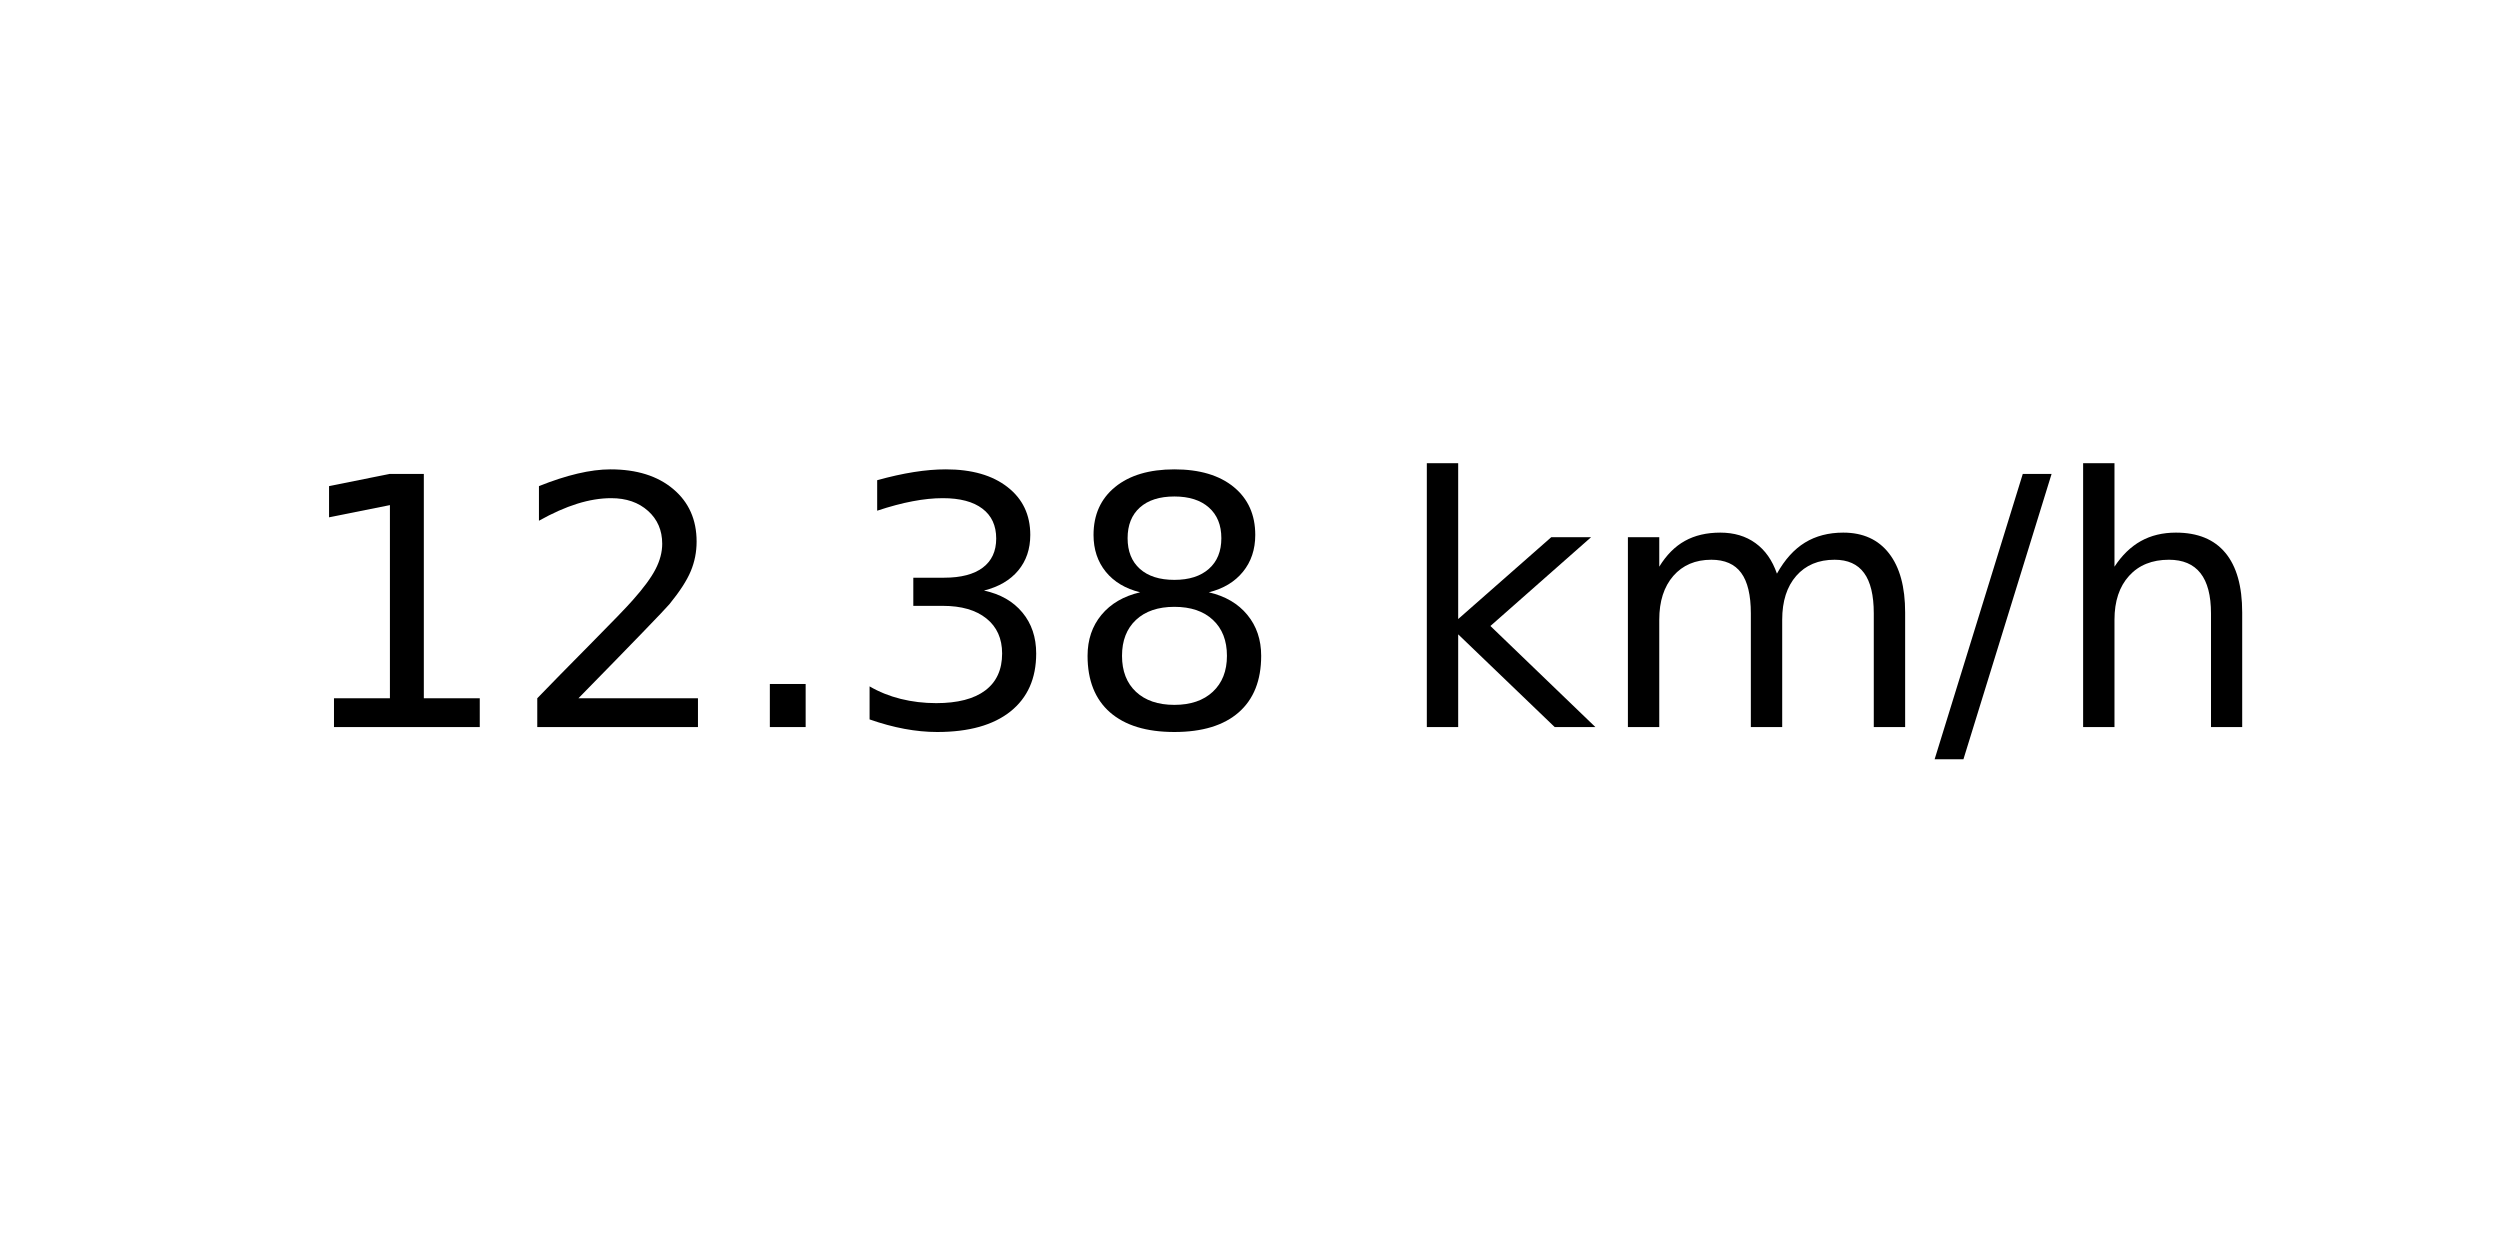
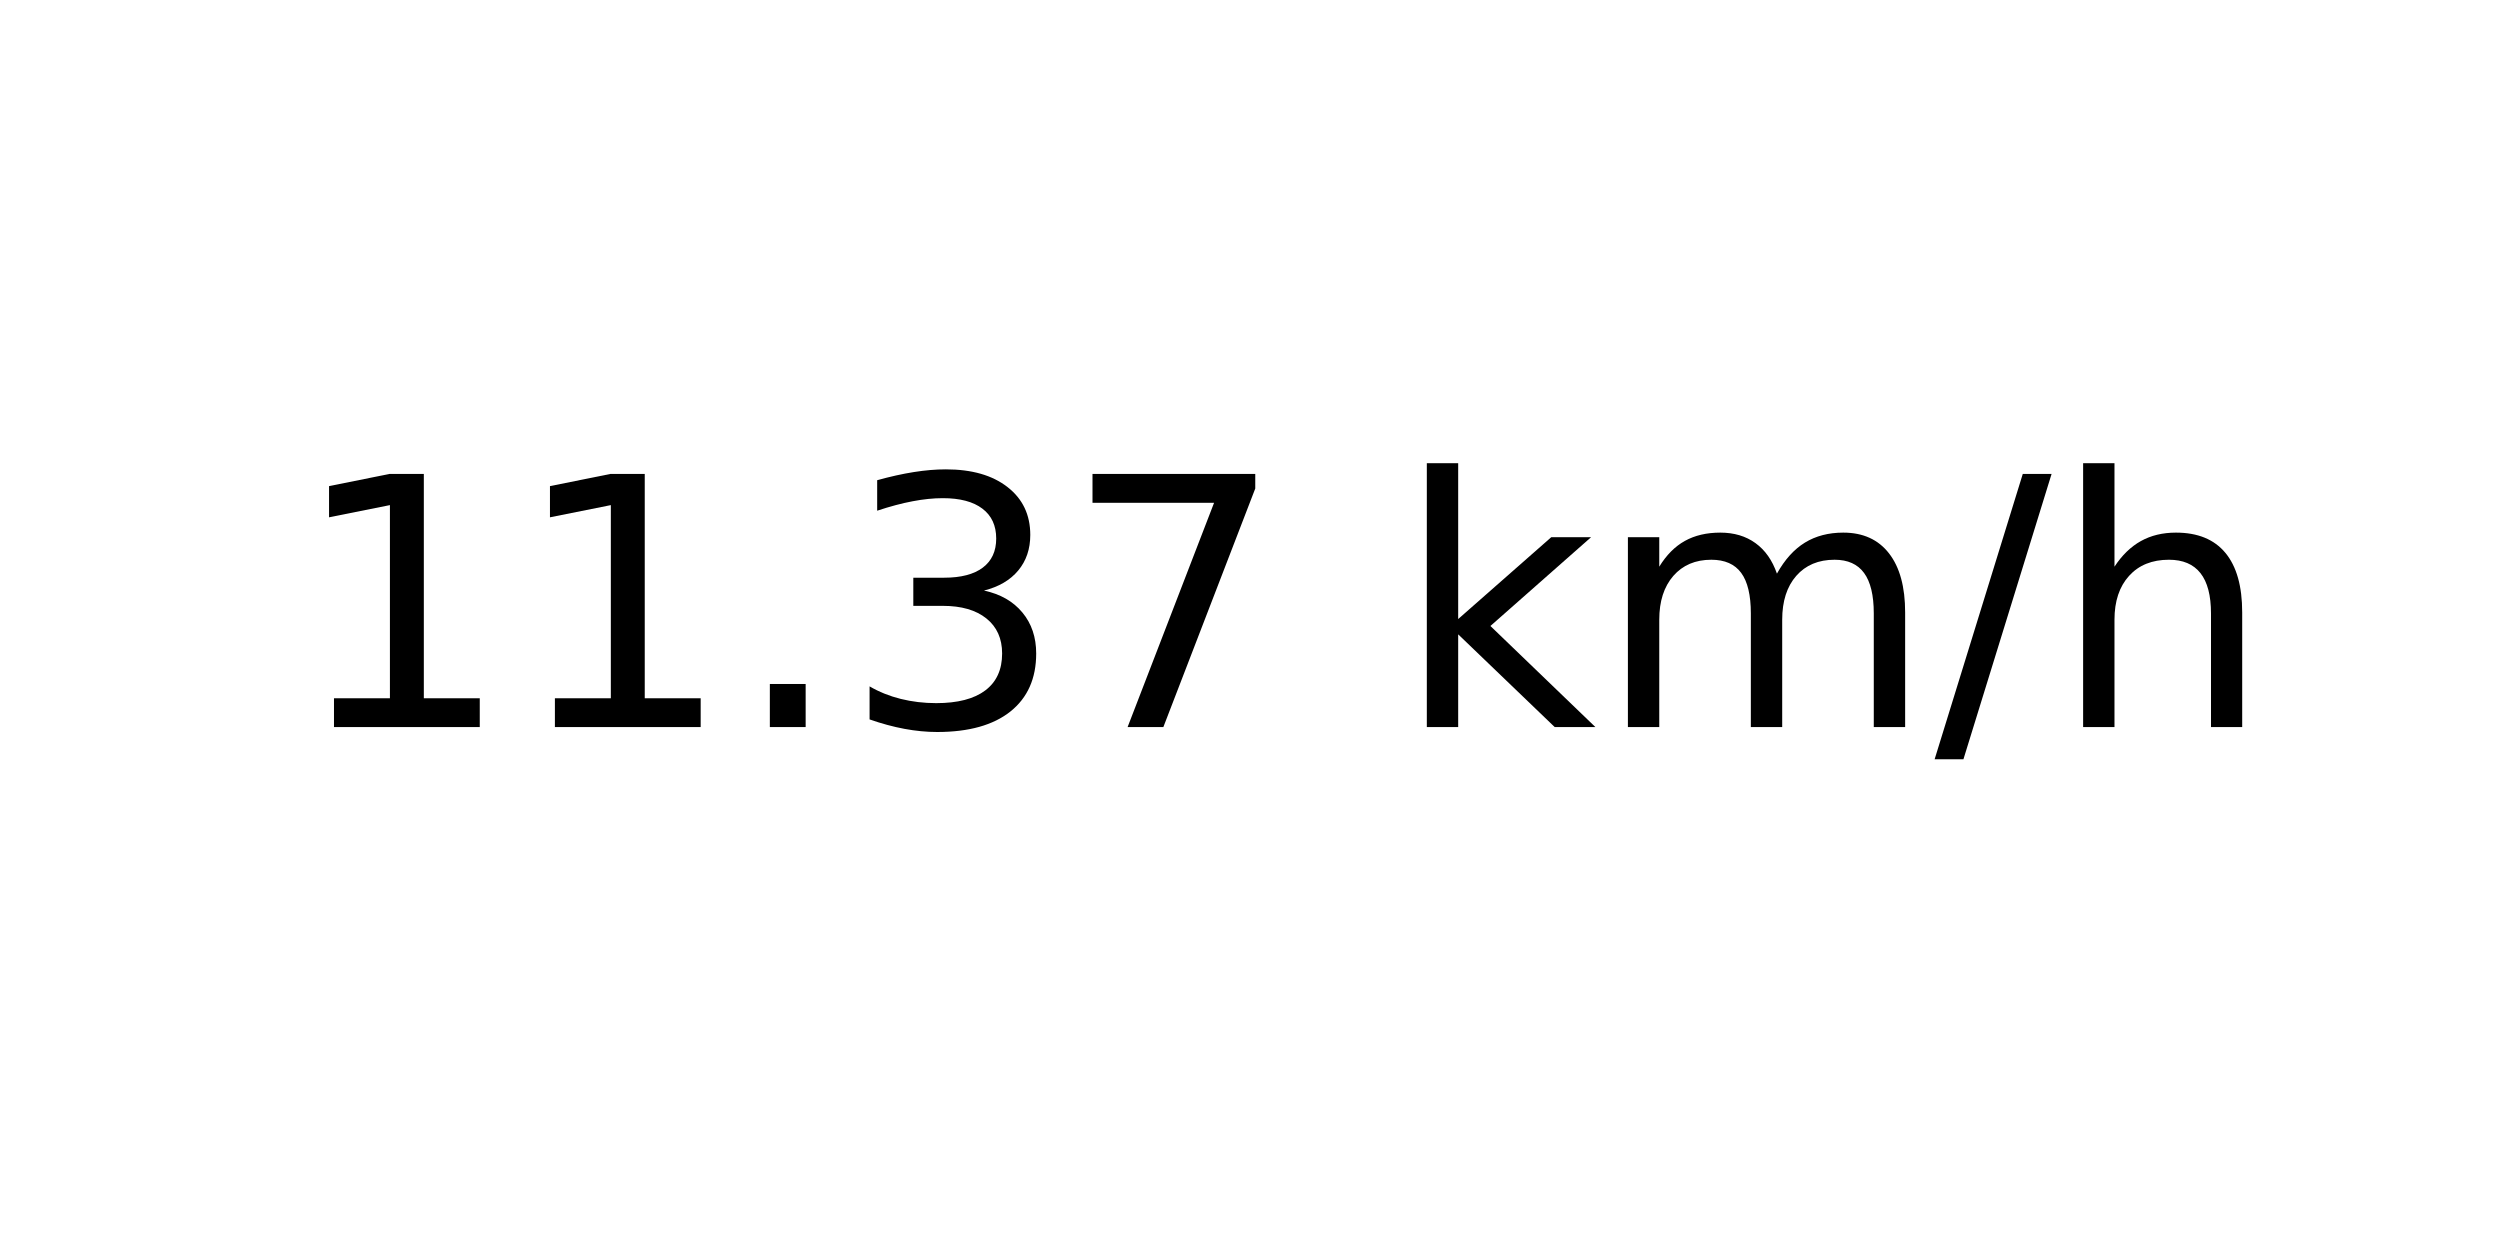
<svg xmlns="http://www.w3.org/2000/svg" xmlns:xlink="http://www.w3.org/1999/xlink" width="72pt" height="36pt" viewBox="0 0 72 36" version="1.1">
  <defs>
    <style type="text/css">*{stroke-linejoin: round; stroke-linecap: butt}</style>
  </defs>
  <g id="figure_1">
    <g id="axes_1">
      <g id="text_1">
        <g transform="translate(8.378125 20.93937) scale(0.1 -0.1)">
          <defs>
            <path id="DejaVuSans-31" d="M 794 531  L 1825 531  L 1825 4091  L 703 3866  L 703 4441  L 1819 4666  L 2450 4666  L 2450 531  L 3481 531  L 3481 0  L 794 0  L 794 531  z " transform="scale(0.015625)" />
-             <path id="DejaVuSans-32" d="M 1228 531  L 3431 531  L 3431 0  L 469 0  L 469 531  Q 828 903 1448 1529  Q 2069 2156 2228 2338  Q 2531 2678 2651 2914  Q 2772 3150 2772 3378  Q 2772 3750 2511 3984  Q 2250 4219 1831 4219  Q 1534 4219 1204 4116  Q 875 4013 500 3803  L 500 4441  Q 881 4594 1212 4672  Q 1544 4750 1819 4750  Q 2544 4750 2975 4387  Q 3406 4025 3406 3419  Q 3406 3131 3298 2873  Q 3191 2616 2906 2266  Q 2828 2175 2409 1742  Q 1991 1309 1228 531  z " transform="scale(0.015625)" />
            <path id="DejaVuSans-2e" d="M 684 794  L 1344 794  L 1344 0  L 684 0  L 684 794  z " transform="scale(0.015625)" />
            <path id="DejaVuSans-33" d="M 2597 2516  Q 3050 2419 3304 2112  Q 3559 1806 3559 1356  Q 3559 666 3084 287  Q 2609 -91 1734 -91  Q 1441 -91 1130 -33  Q 819 25 488 141  L 488 750  Q 750 597 1062 519  Q 1375 441 1716 441  Q 2309 441 2620 675  Q 2931 909 2931 1356  Q 2931 1769 2642 2001  Q 2353 2234 1838 2234  L 1294 2234  L 1294 2753  L 1863 2753  Q 2328 2753 2575 2939  Q 2822 3125 2822 3475  Q 2822 3834 2567 4026  Q 2313 4219 1838 4219  Q 1578 4219 1281 4162  Q 984 4106 628 3988  L 628 4550  Q 988 4650 1302 4700  Q 1616 4750 1894 4750  Q 2613 4750 3031 4423  Q 3450 4097 3450 3541  Q 3450 3153 3228 2886  Q 3006 2619 2597 2516  z " transform="scale(0.015625)" />
-             <path id="DejaVuSans-38" d="M 2034 2216  Q 1584 2216 1326 1975  Q 1069 1734 1069 1313  Q 1069 891 1326 650  Q 1584 409 2034 409  Q 2484 409 2743 651  Q 3003 894 3003 1313  Q 3003 1734 2745 1975  Q 2488 2216 2034 2216  z M 1403 2484  Q 997 2584 770 2862  Q 544 3141 544 3541  Q 544 4100 942 4425  Q 1341 4750 2034 4750  Q 2731 4750 3128 4425  Q 3525 4100 3525 3541  Q 3525 3141 3298 2862  Q 3072 2584 2669 2484  Q 3125 2378 3379 2068  Q 3634 1759 3634 1313  Q 3634 634 3220 271  Q 2806 -91 2034 -91  Q 1263 -91 848 271  Q 434 634 434 1313  Q 434 1759 690 2068  Q 947 2378 1403 2484  z M 1172 3481  Q 1172 3119 1398 2916  Q 1625 2713 2034 2713  Q 2441 2713 2670 2916  Q 2900 3119 2900 3481  Q 2900 3844 2670 4047  Q 2441 4250 2034 4250  Q 1625 4250 1398 4047  Q 1172 3844 1172 3481  z " transform="scale(0.015625)" />
+             <path id="DejaVuSans-37" d="M 525 4666  L 3525 4666  L 3525 4397  L 1831 0  L 1172 0  L 2766 4134  L 525 4134  L 525 4666  z " transform="scale(0.015625)" />
            <path id="DejaVuSans-20" transform="scale(0.015625)" />
            <path id="DejaVuSans-6b" d="M 581 4863  L 1159 4863  L 1159 1991  L 2875 3500  L 3609 3500  L 1753 1863  L 3688 0  L 2938 0  L 1159 1709  L 1159 0  L 581 0  L 581 4863  z " transform="scale(0.015625)" />
            <path id="DejaVuSans-6d" d="M 3328 2828  Q 3544 3216 3844 3400  Q 4144 3584 4550 3584  Q 5097 3584 5394 3201  Q 5691 2819 5691 2113  L 5691 0  L 5113 0  L 5113 2094  Q 5113 2597 4934 2840  Q 4756 3084 4391 3084  Q 3944 3084 3684 2787  Q 3425 2491 3425 1978  L 3425 0  L 2847 0  L 2847 2094  Q 2847 2600 2669 2842  Q 2491 3084 2119 3084  Q 1678 3084 1418 2786  Q 1159 2488 1159 1978  L 1159 0  L 581 0  L 581 3500  L 1159 3500  L 1159 2956  Q 1356 3278 1631 3431  Q 1906 3584 2284 3584  Q 2666 3584 2933 3390  Q 3200 3197 3328 2828  z " transform="scale(0.015625)" />
            <path id="DejaVuSans-2f" d="M 1625 4666  L 2156 4666  L 531 -594  L 0 -594  L 1625 4666  z " transform="scale(0.015625)" />
            <path id="DejaVuSans-68" d="M 3513 2113  L 3513 0  L 2938 0  L 2938 2094  Q 2938 2591 2744 2837  Q 2550 3084 2163 3084  Q 1697 3084 1428 2787  Q 1159 2491 1159 1978  L 1159 0  L 581 0  L 581 4863  L 1159 4863  L 1159 2956  Q 1366 3272 1645 3428  Q 1925 3584 2291 3584  Q 2894 3584 3203 3211  Q 3513 2838 3513 2113  z " transform="scale(0.015625)" />
          </defs>
          <use xlink:href="#DejaVuSans-31" />
-           <use xlink:href="#DejaVuSans-32" x="63.623" />
+           <use xlink:href="#DejaVuSans-31" x="63.623" />
          <use xlink:href="#DejaVuSans-2e" x="127.246" />
          <use xlink:href="#DejaVuSans-33" x="159.033" />
-           <use xlink:href="#DejaVuSans-38" x="222.656" />
+           <use xlink:href="#DejaVuSans-37" x="222.656" />
          <use xlink:href="#DejaVuSans-20" x="286.279" />
          <use xlink:href="#DejaVuSans-6b" x="318.066" />
          <use xlink:href="#DejaVuSans-6d" x="375.977" />
          <use xlink:href="#DejaVuSans-2f" x="473.389" />
          <use xlink:href="#DejaVuSans-68" x="507.08" />
        </g>
      </g>
    </g>
  </g>
</svg>
